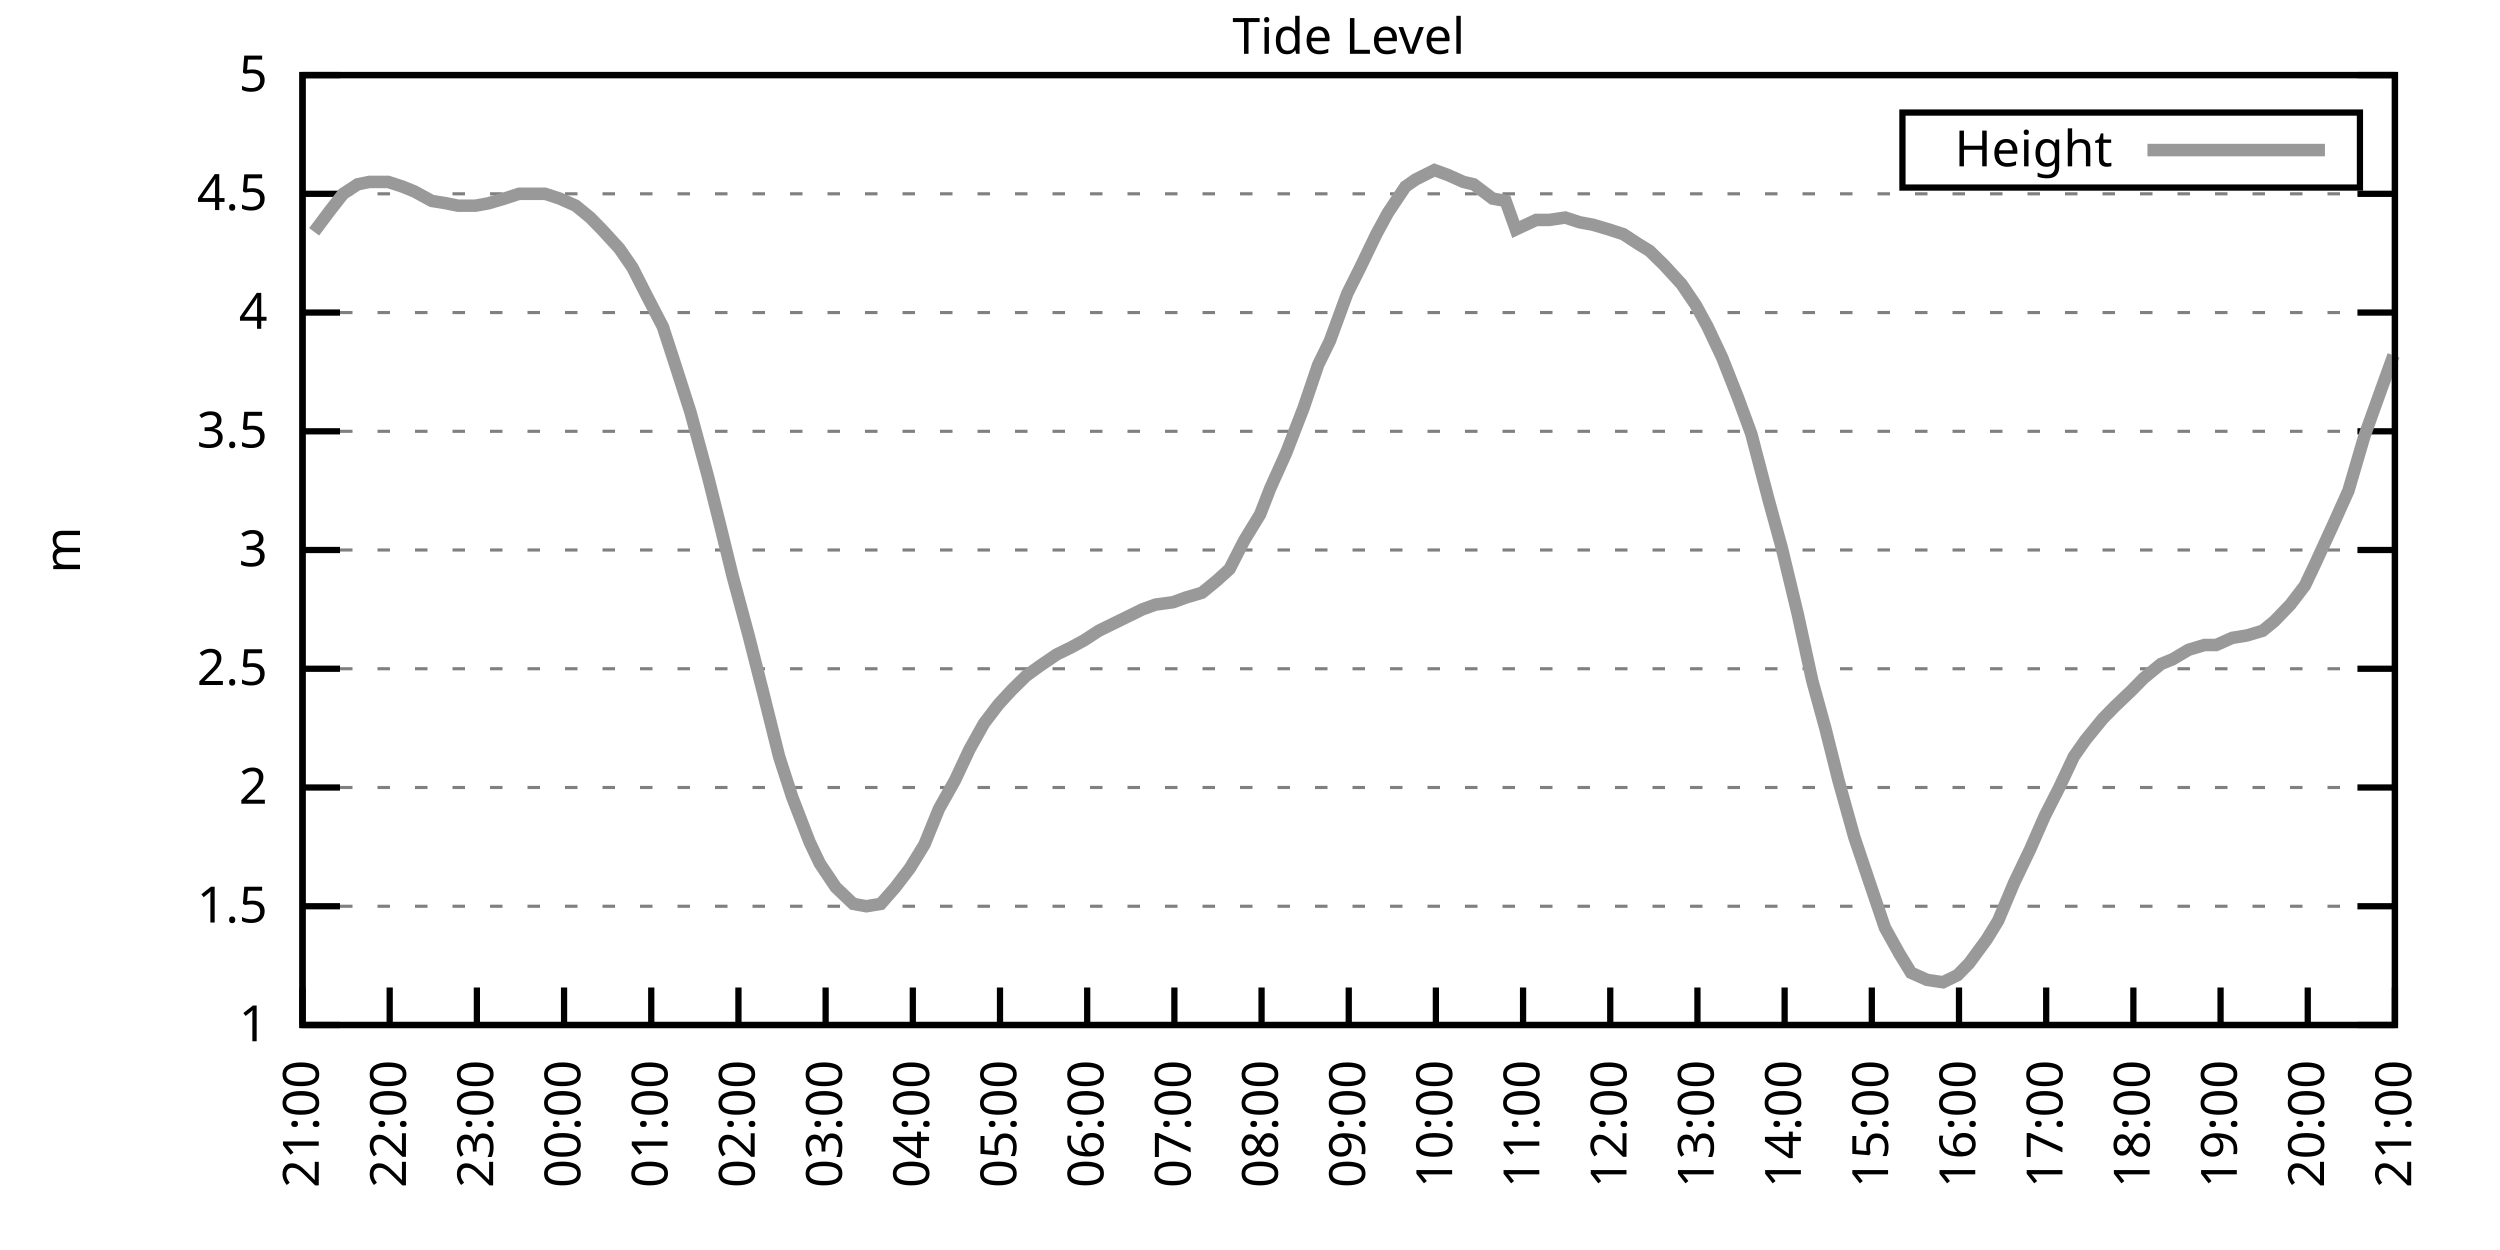
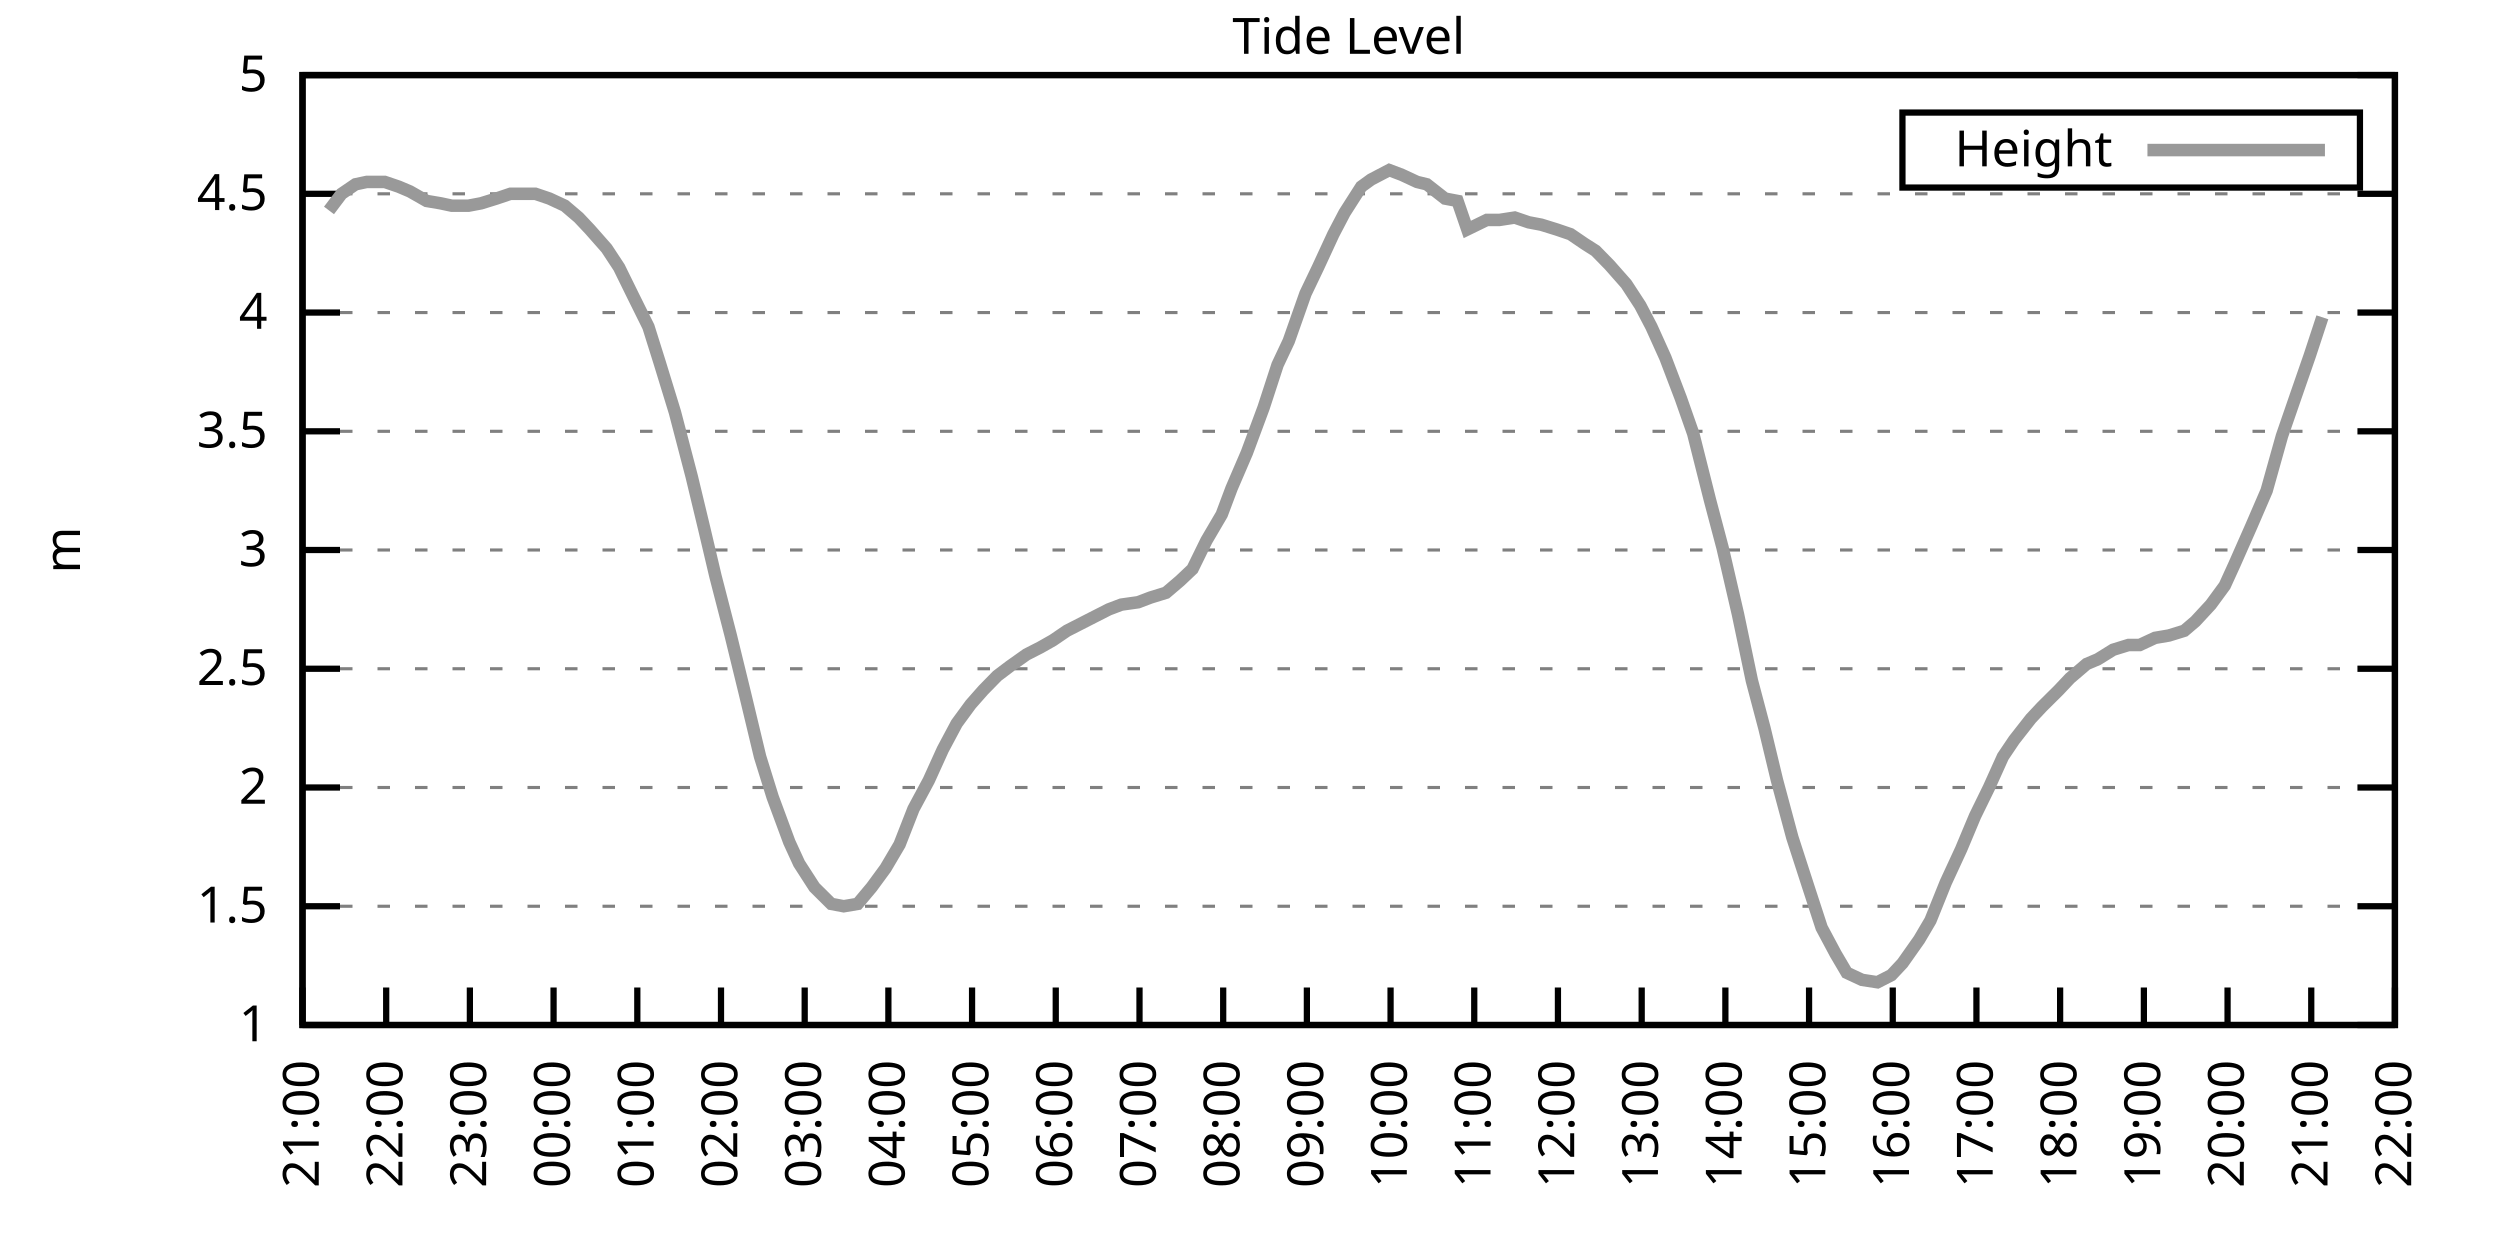
<svg xmlns="http://www.w3.org/2000/svg" xmlns:xlink="http://www.w3.org/1999/xlink" width="400" height="200" viewBox="0 0 400 200">
  <g id="gnuplot_canvas">
    <rect x="0" y="0" width="400" height="200" fill="none" />
    <defs>
      <circle id="gpDot" r="0.5" stroke-width="0.5" stroke="currentColor" />
      <path id="gpPt0" stroke-width="0.333" stroke="currentColor" d="M-1,0 h2 M0,-1 v2" />
      <path id="gpPt1" stroke-width="0.333" stroke="currentColor" d="M-1,-1 L1,1 M1,-1 L-1,1" />
      <path id="gpPt2" stroke-width="0.333" stroke="currentColor" d="M-1,0 L1,0 M0,-1 L0,1 M-1,-1 L1,1 M-1,1 L1,-1" />
      <rect id="gpPt3" stroke-width="0.333" stroke="currentColor" x="-1" y="-1" width="2" height="2" />
      <rect id="gpPt4" stroke-width="0.333" stroke="currentColor" fill="currentColor" x="-1" y="-1" width="2" height="2" />
      <circle id="gpPt5" stroke-width="0.333" stroke="currentColor" cx="0" cy="0" r="1" />
      <use xlink:href="#gpPt5" id="gpPt6" fill="currentColor" stroke="none" />
      <path id="gpPt7" stroke-width="0.333" stroke="currentColor" d="M0,-1.33 L-1.33,0.67 L1.33,0.67 z" />
      <use xlink:href="#gpPt7" id="gpPt8" fill="currentColor" stroke="none" />
      <use xlink:href="#gpPt7" id="gpPt9" stroke="currentColor" transform="rotate(180)" />
      <use xlink:href="#gpPt9" id="gpPt10" fill="currentColor" stroke="none" />
      <use xlink:href="#gpPt3" id="gpPt11" stroke="currentColor" transform="rotate(45)" />
      <use xlink:href="#gpPt11" id="gpPt12" fill="currentColor" stroke="none" />
      <path id="gpPt13" stroke-width="0.333" stroke="currentColor" d="M0,1.330 L1.265,0.411 L0.782,-1.067 L-0.782,-1.076 L-1.265,0.411 z" />
      <use xlink:href="#gpPt13" id="gpPt14" fill="currentColor" stroke="none" />
      <filter id="textbox" filterUnits="objectBoundingBox" x="0" y="0" height="1" width="1">
        <feFlood flood-color="white" flood-opacity="1" result="bgnd" />
        <feComposite in="SourceGraphic" in2="bgnd" operator="atop" />
      </filter>
      <filter id="greybox" filterUnits="objectBoundingBox" x="0" y="0" height="1" width="1">
        <feFlood flood-color="lightgrey" flood-opacity="1" result="grey" />
        <feComposite in="SourceGraphic" in2="grey" operator="atop" />
      </filter>
    </defs>
    <g fill="none" color="white" stroke="currentColor" stroke-width="1.00" stroke-linecap="butt" stroke-linejoin="miter">
</g>
    <g fill="none" color="black" stroke="currentColor" stroke-width="1.00" stroke-linecap="butt" stroke-linejoin="miter">
      <g stroke="none" shape-rendering="crispEdges">
        <polygon fill="rgb(255, 255, 255)" points="48.40,164.00 383.18,164.00 383.18,12.02 48.40,12.02 " />
      </g>
    </g>
    <g fill="none" color="black" stroke="currentColor" stroke-width="1.00" stroke-linecap="butt" stroke-linejoin="miter">
</g>
    <g fill="none" color="black" stroke="black" stroke-width="0.50" stroke-linecap="butt" stroke-linejoin="miter">
</g>
    <g fill="none" color="gray" stroke="currentColor" stroke-width="0.50" stroke-linecap="butt" stroke-linejoin="miter">
      <path stroke="gray" stroke-dasharray="2,4" class="gridline" d="M48.40,164.00 L383.19,164.00  " />
    </g>
    <g fill="none" color="gray" stroke="gray" stroke-width="1.00" stroke-linecap="butt" stroke-linejoin="miter">
</g>
    <g fill="none" color="black" stroke="currentColor" stroke-width="1.00" stroke-linecap="butt" stroke-linejoin="miter">
      <path stroke="black" d="M48.40,164.00 L54.40,164.00 M383.19,164.00 L377.19,164.00  " />
      <g transform="translate(42.80,166.60)" stroke="none" fill="black" font-family="Sans" font-size="8.00" text-anchor="end">
        <text>
          <tspan font-family="Sans"> 1</tspan>
        </text>
      </g>
    </g>
    <g fill="none" color="black" stroke="currentColor" stroke-width="1.00" stroke-linecap="butt" stroke-linejoin="miter">
</g>
    <g fill="none" color="black" stroke="black" stroke-width="0.50" stroke-linecap="butt" stroke-linejoin="miter">
</g>
    <g fill="none" color="gray" stroke="currentColor" stroke-width="0.50" stroke-linecap="butt" stroke-linejoin="miter">
      <path stroke="gray" stroke-dasharray="2,4" class="gridline" d="M48.40,145.00 L383.19,145.00  " />
    </g>
    <g fill="none" color="gray" stroke="gray" stroke-width="1.00" stroke-linecap="butt" stroke-linejoin="miter">
</g>
    <g fill="none" color="black" stroke="currentColor" stroke-width="1.00" stroke-linecap="butt" stroke-linejoin="miter">
      <path stroke="black" d="M48.40,145.00 L54.40,145.00 M383.19,145.00 L377.19,145.00  " />
      <g transform="translate(42.80,147.60)" stroke="none" fill="black" font-family="Sans" font-size="8.00" text-anchor="end">
        <text>
          <tspan font-family="Sans"> 1.5</tspan>
        </text>
      </g>
    </g>
    <g fill="none" color="black" stroke="currentColor" stroke-width="1.00" stroke-linecap="butt" stroke-linejoin="miter">
</g>
    <g fill="none" color="black" stroke="black" stroke-width="0.50" stroke-linecap="butt" stroke-linejoin="miter">
</g>
    <g fill="none" color="gray" stroke="currentColor" stroke-width="0.50" stroke-linecap="butt" stroke-linejoin="miter">
      <path stroke="gray" stroke-dasharray="2,4" class="gridline" d="M48.40,126.00 L383.19,126.00  " />
    </g>
    <g fill="none" color="gray" stroke="gray" stroke-width="1.00" stroke-linecap="butt" stroke-linejoin="miter">
</g>
    <g fill="none" color="black" stroke="currentColor" stroke-width="1.00" stroke-linecap="butt" stroke-linejoin="miter">
      <path stroke="black" d="M48.40,126.00 L54.40,126.00 M383.19,126.00 L377.19,126.00  " />
      <g transform="translate(42.80,128.60)" stroke="none" fill="black" font-family="Sans" font-size="8.00" text-anchor="end">
        <text>
          <tspan font-family="Sans"> 2</tspan>
        </text>
      </g>
    </g>
    <g fill="none" color="black" stroke="currentColor" stroke-width="1.00" stroke-linecap="butt" stroke-linejoin="miter">
</g>
    <g fill="none" color="black" stroke="black" stroke-width="0.50" stroke-linecap="butt" stroke-linejoin="miter">
</g>
    <g fill="none" color="gray" stroke="currentColor" stroke-width="0.50" stroke-linecap="butt" stroke-linejoin="miter">
      <path stroke="gray" stroke-dasharray="2,4" class="gridline" d="M48.40,107.00 L383.19,107.00  " />
    </g>
    <g fill="none" color="gray" stroke="gray" stroke-width="1.00" stroke-linecap="butt" stroke-linejoin="miter">
</g>
    <g fill="none" color="black" stroke="currentColor" stroke-width="1.00" stroke-linecap="butt" stroke-linejoin="miter">
      <path stroke="black" d="M48.40,107.00 L54.40,107.00 M383.19,107.00 L377.19,107.00  " />
      <g transform="translate(42.80,109.60)" stroke="none" fill="black" font-family="Sans" font-size="8.00" text-anchor="end">
        <text>
          <tspan font-family="Sans"> 2.5</tspan>
        </text>
      </g>
    </g>
    <g fill="none" color="black" stroke="currentColor" stroke-width="1.00" stroke-linecap="butt" stroke-linejoin="miter">
</g>
    <g fill="none" color="black" stroke="black" stroke-width="0.50" stroke-linecap="butt" stroke-linejoin="miter">
</g>
    <g fill="none" color="gray" stroke="currentColor" stroke-width="0.50" stroke-linecap="butt" stroke-linejoin="miter">
      <path stroke="gray" stroke-dasharray="2,4" class="gridline" d="M48.40,88.00 L383.19,88.00  " />
    </g>
    <g fill="none" color="gray" stroke="gray" stroke-width="1.00" stroke-linecap="butt" stroke-linejoin="miter">
</g>
    <g fill="none" color="black" stroke="currentColor" stroke-width="1.00" stroke-linecap="butt" stroke-linejoin="miter">
      <path stroke="black" d="M48.40,88.00 L54.40,88.00 M383.19,88.00 L377.19,88.00  " />
      <g transform="translate(42.80,90.60)" stroke="none" fill="black" font-family="Sans" font-size="8.00" text-anchor="end">
        <text>
          <tspan font-family="Sans"> 3</tspan>
        </text>
      </g>
    </g>
    <g fill="none" color="black" stroke="currentColor" stroke-width="1.00" stroke-linecap="butt" stroke-linejoin="miter">
</g>
    <g fill="none" color="black" stroke="black" stroke-width="0.50" stroke-linecap="butt" stroke-linejoin="miter">
</g>
    <g fill="none" color="gray" stroke="currentColor" stroke-width="0.50" stroke-linecap="butt" stroke-linejoin="miter">
      <path stroke="gray" stroke-dasharray="2,4" class="gridline" d="M48.40,69.01 L383.19,69.01  " />
    </g>
    <g fill="none" color="gray" stroke="gray" stroke-width="1.00" stroke-linecap="butt" stroke-linejoin="miter">
</g>
    <g fill="none" color="black" stroke="currentColor" stroke-width="1.00" stroke-linecap="butt" stroke-linejoin="miter">
      <path stroke="black" d="M48.40,69.01 L54.40,69.01 M383.19,69.01 L377.19,69.01  " />
      <g transform="translate(42.80,71.61)" stroke="none" fill="black" font-family="Sans" font-size="8.00" text-anchor="end">
        <text>
          <tspan font-family="Sans"> 3.5</tspan>
        </text>
      </g>
    </g>
    <g fill="none" color="black" stroke="currentColor" stroke-width="1.00" stroke-linecap="butt" stroke-linejoin="miter">
</g>
    <g fill="none" color="black" stroke="black" stroke-width="0.50" stroke-linecap="butt" stroke-linejoin="miter">
</g>
    <g fill="none" color="gray" stroke="currentColor" stroke-width="0.50" stroke-linecap="butt" stroke-linejoin="miter">
      <path stroke="gray" stroke-dasharray="2,4" class="gridline" d="M48.40,50.01 L383.19,50.01  " />
    </g>
    <g fill="none" color="gray" stroke="gray" stroke-width="1.00" stroke-linecap="butt" stroke-linejoin="miter">
</g>
    <g fill="none" color="black" stroke="currentColor" stroke-width="1.00" stroke-linecap="butt" stroke-linejoin="miter">
      <path stroke="black" d="M48.40,50.01 L54.40,50.01 M383.19,50.01 L377.19,50.01  " />
      <g transform="translate(42.80,52.61)" stroke="none" fill="black" font-family="Sans" font-size="8.00" text-anchor="end">
        <text>
          <tspan font-family="Sans"> 4</tspan>
        </text>
      </g>
    </g>
    <g fill="none" color="black" stroke="currentColor" stroke-width="1.00" stroke-linecap="butt" stroke-linejoin="miter">
</g>
    <g fill="none" color="black" stroke="black" stroke-width="0.50" stroke-linecap="butt" stroke-linejoin="miter">
</g>
    <g fill="none" color="gray" stroke="currentColor" stroke-width="0.50" stroke-linecap="butt" stroke-linejoin="miter">
      <path stroke="gray" stroke-dasharray="2,4" class="gridline" d="M48.40,31.01 L383.19,31.01  " />
    </g>
    <g fill="none" color="gray" stroke="gray" stroke-width="1.00" stroke-linecap="butt" stroke-linejoin="miter">
</g>
    <g fill="none" color="black" stroke="currentColor" stroke-width="1.00" stroke-linecap="butt" stroke-linejoin="miter">
      <path stroke="black" d="M48.40,31.01 L54.40,31.01 M383.19,31.01 L377.19,31.01  " />
      <g transform="translate(42.80,33.61)" stroke="none" fill="black" font-family="Sans" font-size="8.00" text-anchor="end">
        <text>
          <tspan font-family="Sans"> 4.5</tspan>
        </text>
      </g>
    </g>
    <g fill="none" color="black" stroke="currentColor" stroke-width="1.00" stroke-linecap="butt" stroke-linejoin="miter">
</g>
    <g fill="none" color="black" stroke="black" stroke-width="0.50" stroke-linecap="butt" stroke-linejoin="miter">
</g>
    <g fill="none" color="gray" stroke="currentColor" stroke-width="0.50" stroke-linecap="butt" stroke-linejoin="miter">
      <path stroke="gray" stroke-dasharray="2,4" class="gridline" d="M48.40,12.01 L383.19,12.01  " />
    </g>
    <g fill="none" color="gray" stroke="gray" stroke-width="1.00" stroke-linecap="butt" stroke-linejoin="miter">
</g>
    <g fill="none" color="black" stroke="currentColor" stroke-width="1.00" stroke-linecap="butt" stroke-linejoin="miter">
      <path stroke="black" d="M48.40,12.01 L54.40,12.01 M383.19,12.01 L377.19,12.01  " />
      <g transform="translate(42.80,14.61)" stroke="none" fill="black" font-family="Sans" font-size="8.00" text-anchor="end">
        <text>
          <tspan font-family="Sans"> 5</tspan>
        </text>
      </g>
    </g>
    <g fill="none" color="black" stroke="currentColor" stroke-width="1.00" stroke-linecap="butt" stroke-linejoin="miter">
      <path stroke="black" d="M48.40,164.00 L48.40,158.00  " />
      <g transform="translate(51.00,169.60) rotate(270.00)" stroke="none" fill="black" font-family="Sans" font-size="8.00" text-anchor="end">
        <text>
          <tspan font-family="Sans">21:00</tspan>
        </text>
      </g>
    </g>
    <g fill="none" color="black" stroke="currentColor" stroke-width="1.00" stroke-linecap="butt" stroke-linejoin="miter">
-       <path stroke="black" d="M62.35,164.00 L62.35,158.00  " />
-       <g transform="translate(64.95,169.60) rotate(270.00)" stroke="none" fill="black" font-family="Sans" font-size="8.00" text-anchor="end">
+       <path stroke="black" d="M61.79,164.00 L61.79,158.00  " />
+       <g transform="translate(64.39,169.60) rotate(270.00)" stroke="none" fill="black" font-family="Sans" font-size="8.00" text-anchor="end">
        <text>
          <tspan font-family="Sans">22:00</tspan>
        </text>
      </g>
    </g>
    <g fill="none" color="black" stroke="currentColor" stroke-width="1.00" stroke-linecap="butt" stroke-linejoin="miter">
-       <path stroke="black" d="M76.30,164.00 L76.30,158.00  " />
-       <g transform="translate(78.90,169.60) rotate(270.00)" stroke="none" fill="black" font-family="Sans" font-size="8.00" text-anchor="end">
+       <path stroke="black" d="M75.18,164.00 L75.18,158.00  " />
+       <g transform="translate(77.78,169.60) rotate(270.00)" stroke="none" fill="black" font-family="Sans" font-size="8.00" text-anchor="end">
        <text>
          <tspan font-family="Sans">23:00</tspan>
        </text>
      </g>
    </g>
    <g fill="none" color="black" stroke="currentColor" stroke-width="1.00" stroke-linecap="butt" stroke-linejoin="miter">
-       <path stroke="black" d="M90.25,164.00 L90.25,158.00  " />
-       <g transform="translate(92.85,169.60) rotate(270.00)" stroke="none" fill="black" font-family="Sans" font-size="8.00" text-anchor="end">
+       <path stroke="black" d="M88.57,164.00 L88.57,158.00  " />
+       <g transform="translate(91.17,169.60) rotate(270.00)" stroke="none" fill="black" font-family="Sans" font-size="8.00" text-anchor="end">
        <text>
          <tspan font-family="Sans">00:00</tspan>
        </text>
      </g>
    </g>
    <g fill="none" color="black" stroke="currentColor" stroke-width="1.00" stroke-linecap="butt" stroke-linejoin="miter">
-       <path stroke="black" d="M104.20,164.00 L104.20,158.00  " />
-       <g transform="translate(106.80,169.60) rotate(270.00)" stroke="none" fill="black" font-family="Sans" font-size="8.00" text-anchor="end">
+       <path stroke="black" d="M101.97,164.00 L101.97,158.00  " />
+       <g transform="translate(104.57,169.60) rotate(270.00)" stroke="none" fill="black" font-family="Sans" font-size="8.00" text-anchor="end">
        <text>
          <tspan font-family="Sans">01:00</tspan>
        </text>
      </g>
    </g>
    <g fill="none" color="black" stroke="currentColor" stroke-width="1.00" stroke-linecap="butt" stroke-linejoin="miter">
-       <path stroke="black" d="M118.15,164.00 L118.15,158.00  " />
-       <g transform="translate(120.75,169.60) rotate(270.00)" stroke="none" fill="black" font-family="Sans" font-size="8.00" text-anchor="end">
+       <path stroke="black" d="M115.36,164.00 L115.36,158.00  " />
+       <g transform="translate(117.96,169.60) rotate(270.00)" stroke="none" fill="black" font-family="Sans" font-size="8.00" text-anchor="end">
        <text>
          <tspan font-family="Sans">02:00</tspan>
        </text>
      </g>
    </g>
    <g fill="none" color="black" stroke="currentColor" stroke-width="1.00" stroke-linecap="butt" stroke-linejoin="miter">
-       <path stroke="black" d="M132.10,164.00 L132.10,158.00  " />
-       <g transform="translate(134.70,169.60) rotate(270.00)" stroke="none" fill="black" font-family="Sans" font-size="8.00" text-anchor="end">
+       <path stroke="black" d="M128.75,164.00 L128.75,158.00  " />
+       <g transform="translate(131.35,169.60) rotate(270.00)" stroke="none" fill="black" font-family="Sans" font-size="8.00" text-anchor="end">
        <text>
          <tspan font-family="Sans">03:00</tspan>
        </text>
      </g>
    </g>
    <g fill="none" color="black" stroke="currentColor" stroke-width="1.00" stroke-linecap="butt" stroke-linejoin="miter">
-       <path stroke="black" d="M146.05,164.00 L146.05,158.00  " />
-       <g transform="translate(148.65,169.60) rotate(270.00)" stroke="none" fill="black" font-family="Sans" font-size="8.00" text-anchor="end">
+       <path stroke="black" d="M142.14,164.00 L142.14,158.00  " />
+       <g transform="translate(144.74,169.60) rotate(270.00)" stroke="none" fill="black" font-family="Sans" font-size="8.00" text-anchor="end">
        <text>
          <tspan font-family="Sans">04:00</tspan>
        </text>
      </g>
    </g>
    <g fill="none" color="black" stroke="currentColor" stroke-width="1.00" stroke-linecap="butt" stroke-linejoin="miter">
-       <path stroke="black" d="M160.00,164.00 L160.00,158.00  " />
-       <g transform="translate(162.60,169.60) rotate(270.00)" stroke="none" fill="black" font-family="Sans" font-size="8.00" text-anchor="end">
+       <path stroke="black" d="M155.53,164.00 L155.53,158.00  " />
+       <g transform="translate(158.13,169.60) rotate(270.00)" stroke="none" fill="black" font-family="Sans" font-size="8.00" text-anchor="end">
        <text>
          <tspan font-family="Sans">05:00</tspan>
        </text>
      </g>
    </g>
    <g fill="none" color="black" stroke="currentColor" stroke-width="1.00" stroke-linecap="butt" stroke-linejoin="miter">
-       <path stroke="black" d="M173.95,164.00 L173.95,158.00  " />
-       <g transform="translate(176.55,169.60) rotate(270.00)" stroke="none" fill="black" font-family="Sans" font-size="8.00" text-anchor="end">
+       <path stroke="black" d="M168.92,164.00 L168.92,158.00  " />
+       <g transform="translate(171.52,169.60) rotate(270.00)" stroke="none" fill="black" font-family="Sans" font-size="8.00" text-anchor="end">
        <text>
          <tspan font-family="Sans">06:00</tspan>
        </text>
      </g>
    </g>
    <g fill="none" color="black" stroke="currentColor" stroke-width="1.00" stroke-linecap="butt" stroke-linejoin="miter">
-       <path stroke="black" d="M187.90,164.00 L187.90,158.00  " />
-       <g transform="translate(190.50,169.60) rotate(270.00)" stroke="none" fill="black" font-family="Sans" font-size="8.00" text-anchor="end">
+       <path stroke="black" d="M182.32,164.00 L182.32,158.00  " />
+       <g transform="translate(184.92,169.60) rotate(270.00)" stroke="none" fill="black" font-family="Sans" font-size="8.00" text-anchor="end">
        <text>
          <tspan font-family="Sans">07:00</tspan>
        </text>
      </g>
    </g>
    <g fill="none" color="black" stroke="currentColor" stroke-width="1.00" stroke-linecap="butt" stroke-linejoin="miter">
-       <path stroke="black" d="M201.85,164.00 L201.85,158.00  " />
-       <g transform="translate(204.45,169.60) rotate(270.00)" stroke="none" fill="black" font-family="Sans" font-size="8.00" text-anchor="end">
+       <path stroke="black" d="M195.71,164.00 L195.71,158.00  " />
+       <g transform="translate(198.31,169.60) rotate(270.00)" stroke="none" fill="black" font-family="Sans" font-size="8.00" text-anchor="end">
        <text>
          <tspan font-family="Sans">08:00</tspan>
        </text>
      </g>
    </g>
    <g fill="none" color="black" stroke="currentColor" stroke-width="1.00" stroke-linecap="butt" stroke-linejoin="miter">
-       <path stroke="black" d="M215.80,164.00 L215.80,158.00  " />
-       <g transform="translate(218.40,169.60) rotate(270.00)" stroke="none" fill="black" font-family="Sans" font-size="8.00" text-anchor="end">
+       <path stroke="black" d="M209.10,164.00 L209.10,158.00  " />
+       <g transform="translate(211.70,169.60) rotate(270.00)" stroke="none" fill="black" font-family="Sans" font-size="8.00" text-anchor="end">
        <text>
          <tspan font-family="Sans">09:00</tspan>
        </text>
      </g>
    </g>
    <g fill="none" color="black" stroke="currentColor" stroke-width="1.00" stroke-linecap="butt" stroke-linejoin="miter">
-       <path stroke="black" d="M229.74,164.00 L229.74,158.00  " />
-       <g transform="translate(232.34,169.60) rotate(270.00)" stroke="none" fill="black" font-family="Sans" font-size="8.00" text-anchor="end">
+       <path stroke="black" d="M222.49,164.00 L222.49,158.00  " />
+       <g transform="translate(225.09,169.60) rotate(270.00)" stroke="none" fill="black" font-family="Sans" font-size="8.00" text-anchor="end">
        <text>
          <tspan font-family="Sans">10:00</tspan>
        </text>
      </g>
    </g>
    <g fill="none" color="black" stroke="currentColor" stroke-width="1.00" stroke-linecap="butt" stroke-linejoin="miter">
-       <path stroke="black" d="M243.69,164.00 L243.69,158.00  " />
-       <g transform="translate(246.29,169.60) rotate(270.00)" stroke="none" fill="black" font-family="Sans" font-size="8.00" text-anchor="end">
+       <path stroke="black" d="M235.88,164.00 L235.88,158.00  " />
+       <g transform="translate(238.48,169.60) rotate(270.00)" stroke="none" fill="black" font-family="Sans" font-size="8.00" text-anchor="end">
        <text>
          <tspan font-family="Sans">11:00</tspan>
        </text>
      </g>
    </g>
    <g fill="none" color="black" stroke="currentColor" stroke-width="1.00" stroke-linecap="butt" stroke-linejoin="miter">
-       <path stroke="black" d="M257.64,164.00 L257.64,158.00  " />
-       <g transform="translate(260.24,169.60) rotate(270.00)" stroke="none" fill="black" font-family="Sans" font-size="8.00" text-anchor="end">
+       <path stroke="black" d="M249.27,164.00 L249.27,158.00  " />
+       <g transform="translate(251.87,169.60) rotate(270.00)" stroke="none" fill="black" font-family="Sans" font-size="8.00" text-anchor="end">
        <text>
          <tspan font-family="Sans">12:00</tspan>
        </text>
      </g>
    </g>
    <g fill="none" color="black" stroke="currentColor" stroke-width="1.00" stroke-linecap="butt" stroke-linejoin="miter">
-       <path stroke="black" d="M271.59,164.00 L271.59,158.00  " />
-       <g transform="translate(274.19,169.60) rotate(270.00)" stroke="none" fill="black" font-family="Sans" font-size="8.00" text-anchor="end">
+       <path stroke="black" d="M262.67,164.00 L262.67,158.00  " />
+       <g transform="translate(265.27,169.60) rotate(270.00)" stroke="none" fill="black" font-family="Sans" font-size="8.00" text-anchor="end">
        <text>
          <tspan font-family="Sans">13:00</tspan>
        </text>
      </g>
    </g>
    <g fill="none" color="black" stroke="currentColor" stroke-width="1.00" stroke-linecap="butt" stroke-linejoin="miter">
-       <path stroke="black" d="M285.54,164.00 L285.54,158.00  " />
-       <g transform="translate(288.14,169.60) rotate(270.00)" stroke="none" fill="black" font-family="Sans" font-size="8.00" text-anchor="end">
+       <path stroke="black" d="M276.06,164.00 L276.06,158.00  " />
+       <g transform="translate(278.66,169.60) rotate(270.00)" stroke="none" fill="black" font-family="Sans" font-size="8.00" text-anchor="end">
        <text>
          <tspan font-family="Sans">14:00</tspan>
        </text>
      </g>
    </g>
    <g fill="none" color="black" stroke="currentColor" stroke-width="1.00" stroke-linecap="butt" stroke-linejoin="miter">
-       <path stroke="black" d="M299.49,164.00 L299.49,158.00  " />
-       <g transform="translate(302.09,169.60) rotate(270.00)" stroke="none" fill="black" font-family="Sans" font-size="8.00" text-anchor="end">
+       <path stroke="black" d="M289.45,164.00 L289.45,158.00  " />
+       <g transform="translate(292.05,169.60) rotate(270.00)" stroke="none" fill="black" font-family="Sans" font-size="8.00" text-anchor="end">
        <text>
          <tspan font-family="Sans">15:00</tspan>
        </text>
      </g>
    </g>
    <g fill="none" color="black" stroke="currentColor" stroke-width="1.00" stroke-linecap="butt" stroke-linejoin="miter">
-       <path stroke="black" d="M313.44,164.00 L313.44,158.00  " />
-       <g transform="translate(316.04,169.60) rotate(270.00)" stroke="none" fill="black" font-family="Sans" font-size="8.00" text-anchor="end">
+       <path stroke="black" d="M302.84,164.00 L302.84,158.00  " />
+       <g transform="translate(305.44,169.60) rotate(270.00)" stroke="none" fill="black" font-family="Sans" font-size="8.00" text-anchor="end">
        <text>
          <tspan font-family="Sans">16:00</tspan>
        </text>
      </g>
    </g>
    <g fill="none" color="black" stroke="currentColor" stroke-width="1.00" stroke-linecap="butt" stroke-linejoin="miter">
-       <path stroke="black" d="M327.39,164.00 L327.39,158.00  " />
-       <g transform="translate(329.99,169.60) rotate(270.00)" stroke="none" fill="black" font-family="Sans" font-size="8.00" text-anchor="end">
+       <path stroke="black" d="M316.23,164.00 L316.23,158.00  " />
+       <g transform="translate(318.83,169.60) rotate(270.00)" stroke="none" fill="black" font-family="Sans" font-size="8.00" text-anchor="end">
        <text>
          <tspan font-family="Sans">17:00</tspan>
        </text>
      </g>
    </g>
    <g fill="none" color="black" stroke="currentColor" stroke-width="1.00" stroke-linecap="butt" stroke-linejoin="miter">
-       <path stroke="black" d="M341.34,164.00 L341.34,158.00  " />
-       <g transform="translate(343.94,169.60) rotate(270.00)" stroke="none" fill="black" font-family="Sans" font-size="8.00" text-anchor="end">
+       <path stroke="black" d="M329.62,164.00 L329.62,158.00  " />
+       <g transform="translate(332.22,169.60) rotate(270.00)" stroke="none" fill="black" font-family="Sans" font-size="8.00" text-anchor="end">
        <text>
          <tspan font-family="Sans">18:00</tspan>
        </text>
      </g>
    </g>
    <g fill="none" color="black" stroke="currentColor" stroke-width="1.00" stroke-linecap="butt" stroke-linejoin="miter">
-       <path stroke="black" d="M355.29,164.00 L355.29,158.00  " />
-       <g transform="translate(357.89,169.60) rotate(270.00)" stroke="none" fill="black" font-family="Sans" font-size="8.00" text-anchor="end">
+       <path stroke="black" d="M343.02,164.00 L343.02,158.00  " />
+       <g transform="translate(345.62,169.60) rotate(270.00)" stroke="none" fill="black" font-family="Sans" font-size="8.00" text-anchor="end">
        <text>
          <tspan font-family="Sans">19:00</tspan>
        </text>
      </g>
    </g>
    <g fill="none" color="black" stroke="currentColor" stroke-width="1.00" stroke-linecap="butt" stroke-linejoin="miter">
-       <path stroke="black" d="M369.24,164.00 L369.24,158.00  " />
-       <g transform="translate(371.84,169.60) rotate(270.00)" stroke="none" fill="black" font-family="Sans" font-size="8.00" text-anchor="end">
+       <path stroke="black" d="M356.41,164.00 L356.41,158.00  " />
+       <g transform="translate(359.01,169.60) rotate(270.00)" stroke="none" fill="black" font-family="Sans" font-size="8.00" text-anchor="end">
        <text>
          <tspan font-family="Sans">20:00</tspan>
+         </text>
+       </g>
+     </g>
+     <g fill="none" color="black" stroke="currentColor" stroke-width="1.00" stroke-linecap="butt" stroke-linejoin="miter">
+       <path stroke="black" d="M369.80,164.00 L369.80,158.00  " />
+       <g transform="translate(372.40,169.60) rotate(270.00)" stroke="none" fill="black" font-family="Sans" font-size="8.00" text-anchor="end">
+         <text>
+           <tspan font-family="Sans">21:00</tspan>
        </text>
      </g>
    </g>
    <g fill="none" color="black" stroke="currentColor" stroke-width="1.00" stroke-linecap="butt" stroke-linejoin="miter">
      <path stroke="black" d="M383.19,164.00 L383.19,158.00  " />
      <g transform="translate(385.79,169.60) rotate(270.00)" stroke="none" fill="black" font-family="Sans" font-size="8.00" text-anchor="end">
        <text>
-           <tspan font-family="Sans">21:00</tspan>
+           <tspan font-family="Sans">22:00</tspan>
        </text>
      </g>
    </g>
    <g fill="none" color="black" stroke="currentColor" stroke-width="1.00" stroke-linecap="butt" stroke-linejoin="miter">
</g>
    <g fill="none" color="black" stroke="currentColor" stroke-width="1.00" stroke-linecap="butt" stroke-linejoin="miter">
      <path stroke="black" d="M48.40,12.01 L48.40,164.00 L383.19,164.00 L383.19,12.01 L48.40,12.01 Z  " />
    </g>
    <g fill="none" color="black" stroke="currentColor" stroke-width="1.00" stroke-linecap="butt" stroke-linejoin="miter">
</g>
    <g fill="none" color="black" stroke="currentColor" stroke-width="1.00" stroke-linecap="butt" stroke-linejoin="miter">
      <path stroke="black" d="M304.39,30.01 L304.39,18.01 L377.59,18.01 L377.59,30.01 L304.39,30.01 Z  " />
    </g>
    <g id="Tide_level_plot_1">
      <g fill="none" color="white" stroke="black" stroke-width="2.00" stroke-linecap="butt" stroke-linejoin="miter">
</g>
      <g fill="none" color="black" stroke="currentColor" stroke-width="2.00" stroke-linecap="butt" stroke-linejoin="miter">
        <g transform="translate(337.99,26.61)" stroke="none" fill="black" font-family="Sans" font-size="8.00" text-anchor="end">
          <text>
            <tspan font-family="Sans">Height</tspan>
          </text>
        </g>
      </g>
      <g fill="none" color="black" stroke="currentColor" stroke-width="2.00" stroke-linecap="butt" stroke-linejoin="miter">
-         <path stroke="rgb(153, 153, 153)" d="M343.59,24.01 L371.99,24.01 M50.26,37.09 L52.82,33.67 L54.91,31.01 L57.23,29.49 L59.09,29.11 L62.12,29.11   L64.44,29.87 L66.30,30.63 L69.09,32.15 L71.42,32.53 L73.28,32.91 L76.07,32.91 L78.16,32.53 L80.72,31.77   L83.04,31.01 L85.13,31.01 L87.23,31.01 L89.55,31.77 L92.11,32.91 L94.43,34.81 L96.29,36.71 L99.08,39.75   L101.18,42.79 L103.50,47.35 L106.06,52.29 L107.92,57.99 L110.48,65.97 L113.27,76.23 L115.36,84.59 L117.22,92.18   L119.78,101.68 L122.10,110.80 L124.66,121.06 L126.75,127.52 L129.54,134.74 L131.17,138.16 L133.72,141.96 L136.51,144.62   L138.61,145.00 L140.93,144.62 L143.26,141.96 L145.58,138.92 L147.91,135.12 L150.23,129.42 L152.79,124.86 L155.11,119.92   L157.44,115.74 L159.76,112.70 L161.86,110.42 L164.18,108.14 L166.27,106.62 L169.06,104.72 L171.39,103.58 L173.48,102.44   L175.81,100.92 L178.13,99.78 L180.46,98.64 L182.78,97.50 L184.87,96.74 L187.66,96.36 L189.76,95.60 L192.31,94.84   L194.64,92.94 L196.73,91.04 L199.06,86.49 L201.61,82.31 L203.24,78.13 L205.80,72.43 L208.59,65.21 L210.91,58.37   L212.77,54.57 L215.56,46.97 L217.65,42.79 L220.21,37.47 L222.07,34.05 L224.86,29.87 L226.49,28.73 L229.51,27.21   L231.60,27.97 L234.16,29.11 L235.79,29.49 L238.81,31.77 L240.90,32.15 L242.53,36.71 L245.79,35.19 L247.88,35.19   L250.44,34.81 L252.76,35.57 L254.85,35.95 L257.41,36.71 L259.74,37.47 L262.06,38.99 L263.92,40.13 L266.25,42.41   L269.04,45.45 L271.36,48.87 L273.22,52.29 L275.55,57.23 L278.10,63.69 L280.20,69.39 L282.99,80.03 L285.08,87.63   L287.64,98.26 L289.96,108.90 L292.05,116.50 L294.15,124.86 L296.70,133.98 L299.26,141.58 L301.58,148.42 L303.91,152.60   L305.77,155.64 L308.33,156.78 L310.88,157.16 L313.21,156.02 L315.07,154.12 L317.86,150.32 L319.72,147.28 L322.28,141.20   L324.83,135.88 L327.16,130.56 L329.48,126.00 L331.81,121.06 L333.67,118.40 L336.46,114.98 L338.32,113.08 L341.11,110.42   L342.97,108.52 L345.76,106.24 L347.62,105.48 L350.18,103.96 L352.73,103.20 L354.59,103.20 L357.15,102.06 L359.48,101.68   L362.03,100.92 L363.89,99.40 L366.45,96.74 L368.78,93.70 L370.40,90.28 L373.19,84.21 L375.75,78.51 L378.31,69.77   L380.63,63.31 L382.96,56.85  " />
+         <path stroke="rgb(153, 153, 153)" d="M343.59,24.01 L371.99,24.01 M52.64,33.67 L54.65,31.01 L56.88,29.49 L58.67,29.11 L61.57,29.11 L63.80,29.87   L65.59,30.63 L68.26,32.15 L70.50,32.53 L72.28,32.91 L74.96,32.91 L76.97,32.53 L79.42,31.77 L81.66,31.01   L83.66,31.01 L85.67,31.01 L87.91,31.77 L90.36,32.91 L92.59,34.81 L94.38,36.71 L97.06,39.75 L99.06,42.79   L101.30,47.35 L103.75,52.29 L105.54,57.99 L107.99,65.97 L110.67,76.23 L112.68,84.59 L114.47,92.18 L116.92,101.68   L119.15,110.80 L121.61,121.06 L123.62,127.52 L126.29,134.74 L127.86,138.16 L130.31,141.96 L132.99,144.62 L135.00,145.00   L137.23,144.62 L139.46,141.96 L141.69,138.92 L143.93,135.12 L146.16,129.42 L148.61,124.86 L150.85,119.92 L153.08,115.74   L155.31,112.70 L157.32,110.42 L159.55,108.14 L161.56,106.62 L164.24,104.72 L166.47,103.58 L168.48,102.44 L170.71,100.92   L172.94,99.78 L175.17,98.64 L177.41,97.50 L179.41,96.74 L182.09,96.36 L184.10,95.60 L186.56,94.84 L188.79,92.94   L190.80,91.04 L193.03,86.49 L195.48,82.31 L197.05,78.13 L199.50,72.43 L202.18,65.21 L204.41,58.37 L206.20,54.57   L208.88,46.97 L210.88,42.79 L213.34,37.47 L215.13,34.05 L217.80,29.87 L219.37,28.73 L222.27,27.21 L224.28,27.97   L226.73,29.11 L228.29,29.49 L231.20,31.77 L233.20,32.15 L234.77,36.71 L237.89,35.19 L239.90,35.19 L242.36,34.81   L244.59,35.57 L246.60,35.95 L249.05,36.71 L251.28,37.47 L253.51,38.99 L255.30,40.13 L257.53,42.41 L260.21,45.45   L262.44,48.87 L264.23,52.29 L266.46,57.23 L268.92,63.69 L270.92,69.39 L273.60,80.03 L275.61,87.63 L278.07,98.26   L280.30,108.90 L282.31,116.50 L284.32,124.86 L286.77,133.98 L289.23,141.58 L291.46,148.42 L293.69,152.60 L295.48,155.64   L297.93,156.78 L300.39,157.16 L302.62,156.02 L304.40,154.12 L307.08,150.32 L308.87,147.28 L311.32,141.20 L313.78,135.88   L316.01,130.56 L318.24,126.00 L320.47,121.06 L322.26,118.40 L324.94,114.98 L326.72,113.08 L329.40,110.42 L331.19,108.52   L333.86,106.24 L335.65,105.48 L338.10,103.96 L340.56,103.20 L342.35,103.20 L344.80,102.06 L347.03,101.68 L349.49,100.92   L351.27,99.40 L353.73,96.74 L355.96,93.70 L357.52,90.28 L360.20,84.21 L362.66,78.51 L365.11,69.77 L367.34,63.31   L369.58,56.85 L371.58,50.77  " />
      </g>
    </g>
    <g fill="none" color="black" stroke="currentColor" stroke-width="2.00" stroke-linecap="butt" stroke-linejoin="miter">
</g>
    <g fill="none" color="black" stroke="black" stroke-width="1.00" stroke-linecap="butt" stroke-linejoin="miter">
</g>
    <g fill="none" color="black" stroke="currentColor" stroke-width="1.00" stroke-linecap="butt" stroke-linejoin="miter">
      <path stroke="black" d="M48.40,12.01 L48.40,164.00 L383.19,164.00 L383.19,12.01 L48.40,12.01 Z  " />
      <g transform="translate(12.80,88.01) rotate(270.00)" stroke="none" fill="black" font-family="Sans" font-size="8.00" text-anchor="middle">
        <text>
          <tspan font-family="Sans">m</tspan>
        </text>
      </g>
    </g>
    <g fill="none" color="black" stroke="currentColor" stroke-width="1.00" stroke-linecap="butt" stroke-linejoin="miter">
</g>
    <g fill="none" color="black" stroke="currentColor" stroke-width="1.00" stroke-linecap="butt" stroke-linejoin="miter">
      <g transform="translate(215.79,8.61)" stroke="none" fill="black" font-family="Sans" font-size="8.00" text-anchor="middle">
        <text>
          <tspan font-family="Sans">Tide Level</tspan>
        </text>
      </g>
    </g>
    <g fill="none" color="black" stroke="currentColor" stroke-width="1.00" stroke-linecap="butt" stroke-linejoin="miter">
</g>
  </g>
</svg>
